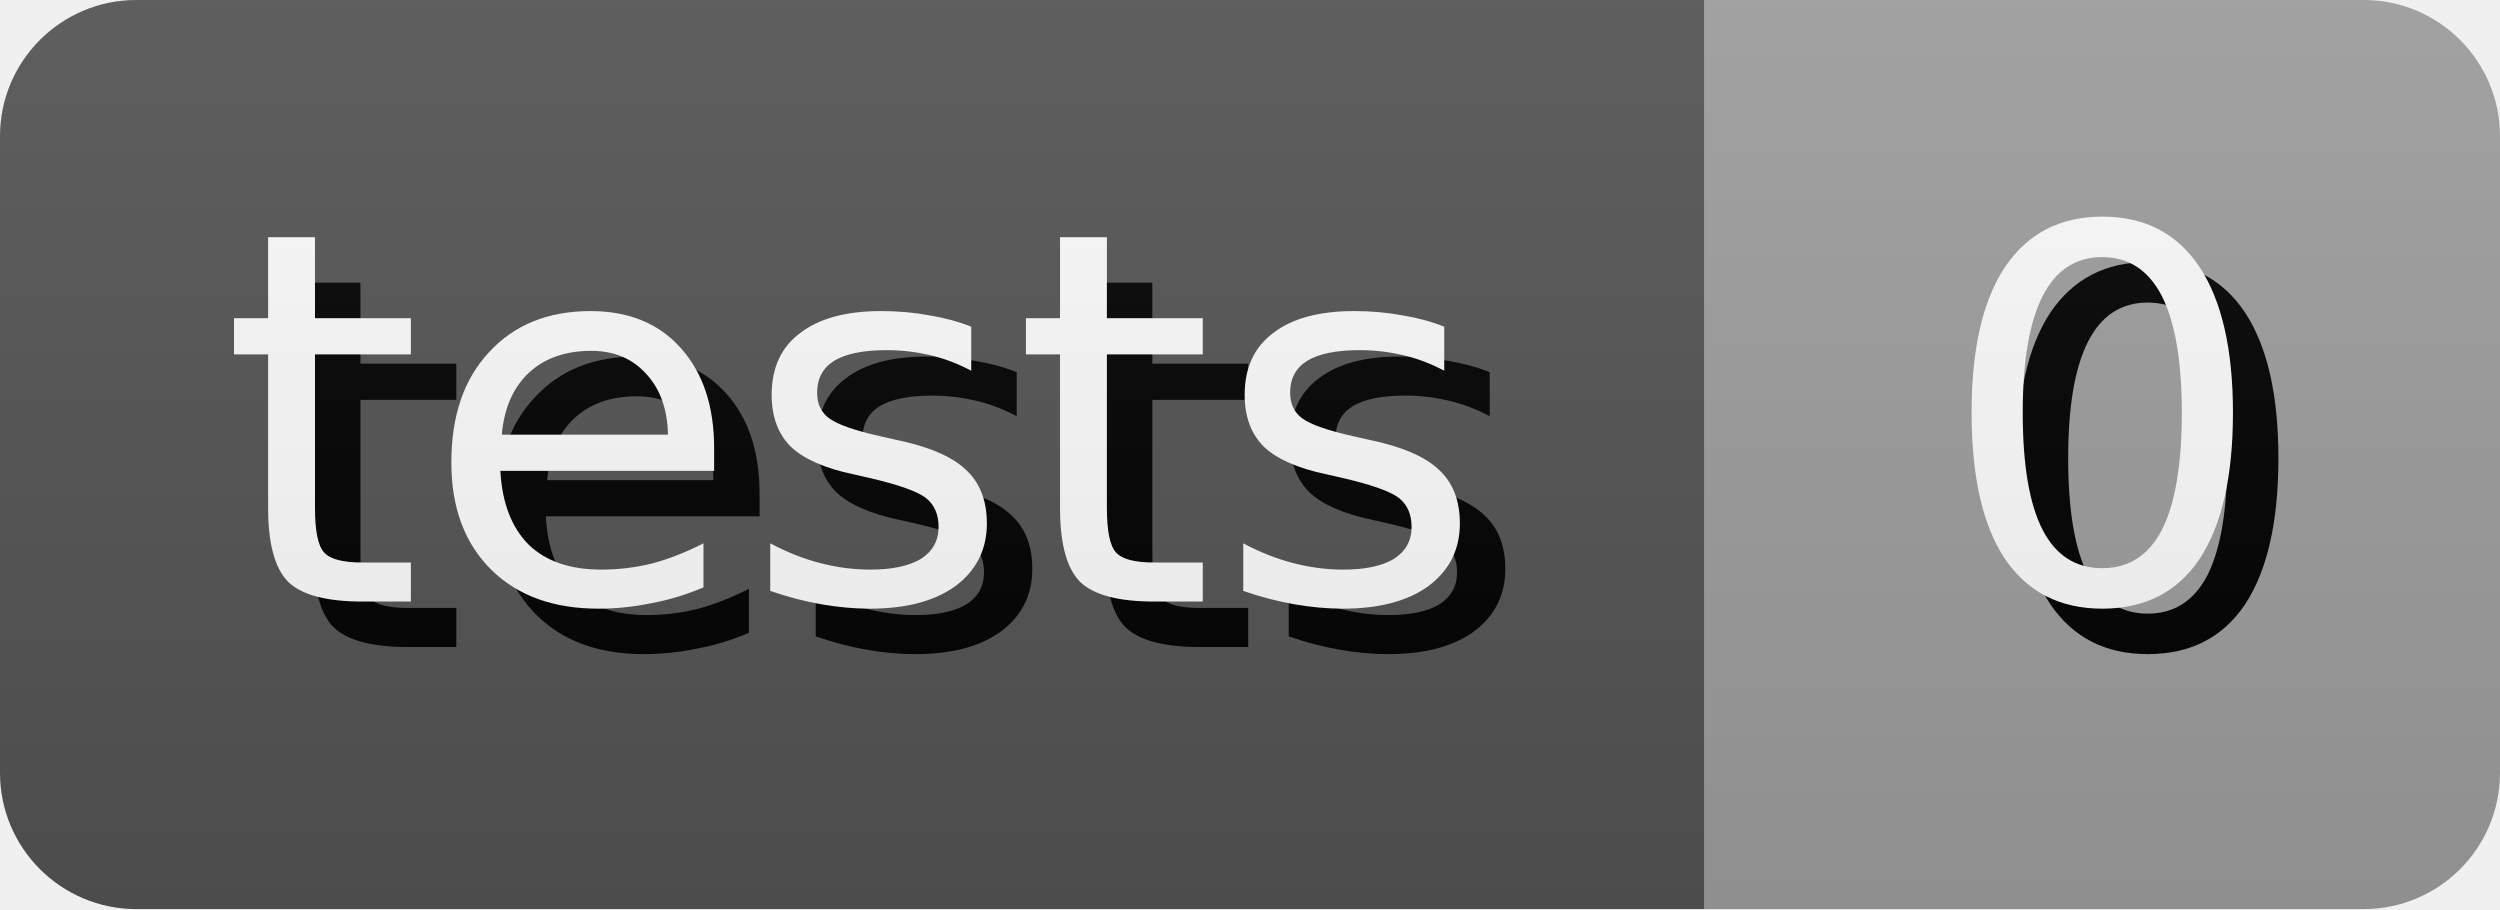
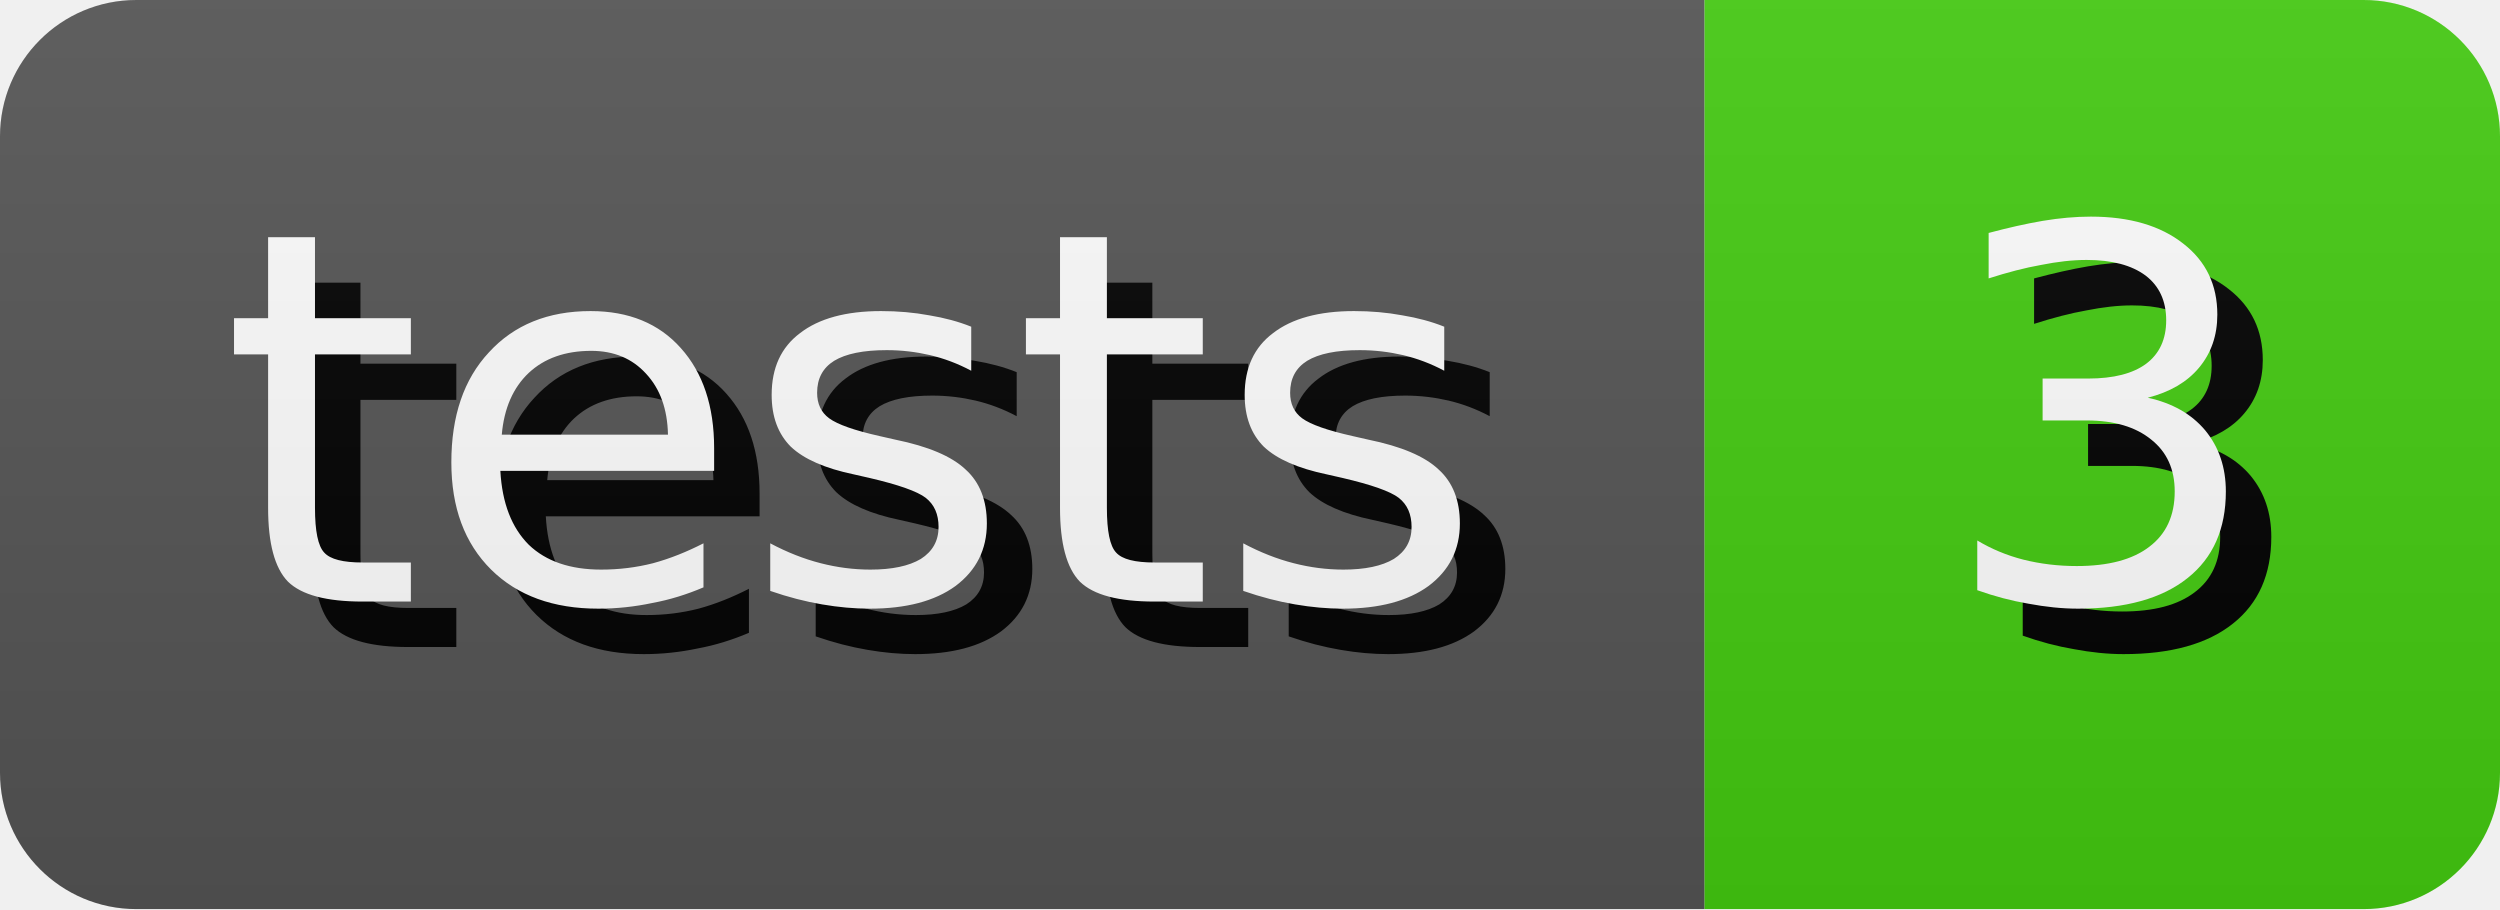
- <svg xmlns="http://www.w3.org/2000/svg" width="55.0" height="20" role="img" aria-label="tests: 0">
+ <svg xmlns="http://www.w3.org/2000/svg" width="55.0" height="20" role="img" aria-label="tests: 3">
  <style>
        rect {
            height: 20px;
        }

        text {
            text-rendering: geometricPrecision;
            dominant-baseline: middle;
            text-anchor: middle;
            font-family: Verdana,Geneva,DejaVu Sans,sans-serif;
            font-size: 11.4px;
            fill: #fff;
        }

        .shadow {
            transform: translate(1px, 1px);
            fill: #010101;
        }
    </style>
  <linearGradient id="s" x2="0" y2="100%">
    <stop offset="0" stop-color="#bbb" stop-opacity=".1" />
    <stop offset="1" stop-opacity=".1" />
  </linearGradient>
  <clipPath id="r">
    <rect width="100%" rx="3" fill="#fff" />
  </clipPath>
  <g clip-path="url(#r)">
    <g>
      <rect width="37.5" fill="#555" />
      <text x="18.75" y="10.0" class="shadow">tests</text>
      <text x="18.75" y="10.0">tests</text>
    </g>
    <g transform="translate(37.5 0)">
-       <rect width="17.5" fill="#9f9f9f" />
-       <text x="8.75" y="10.0" class="shadow">0</text>
-       <text x="8.75" y="10.0">0</text>
+       <rect width="17.5" fill="#4c1" />
+       <text x="8.75" y="10.0" class="shadow">3</text>
+       <text x="8.75" y="10.0">3</text>
    </g>
    <rect width="100%" height="100%" fill="url(#s)" />
  </g>
</svg>
